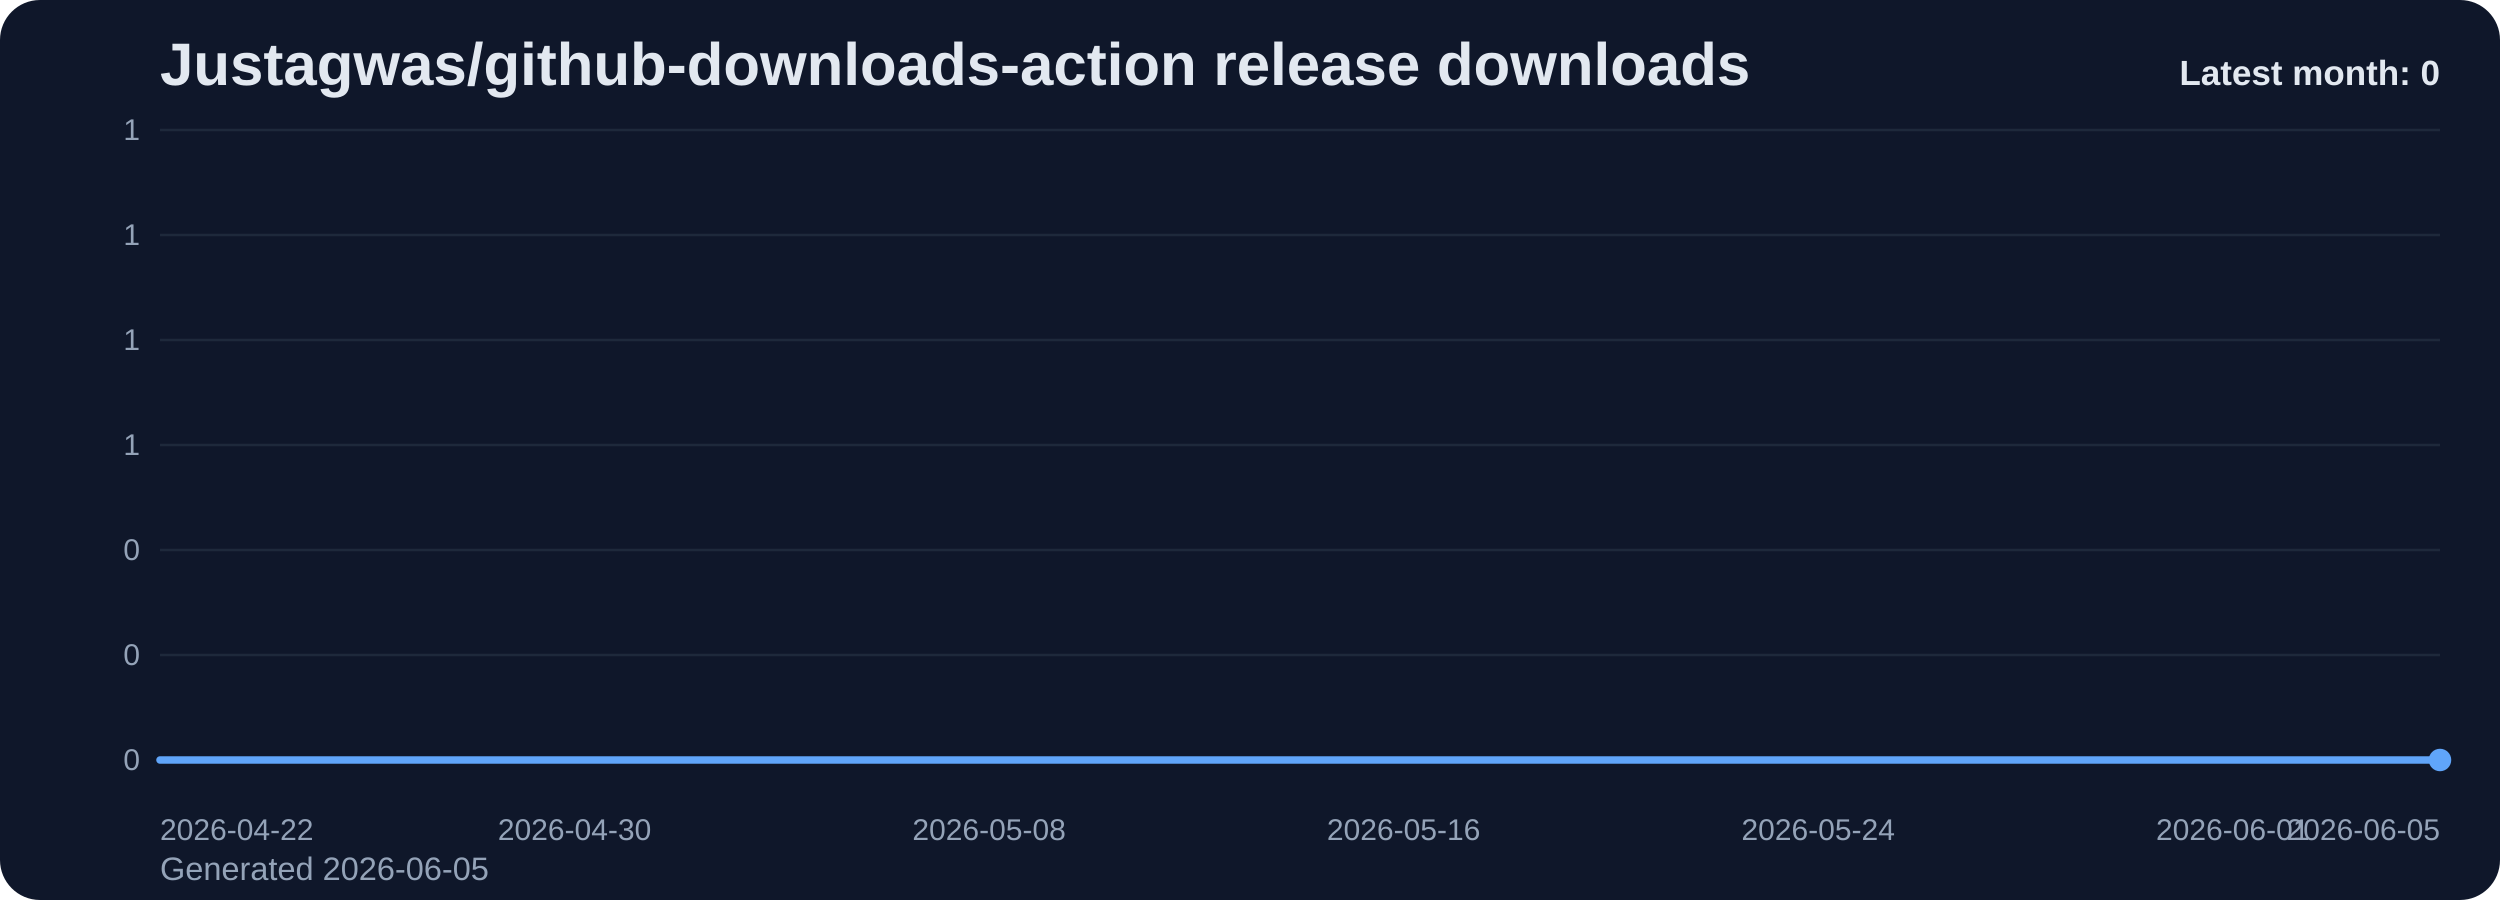
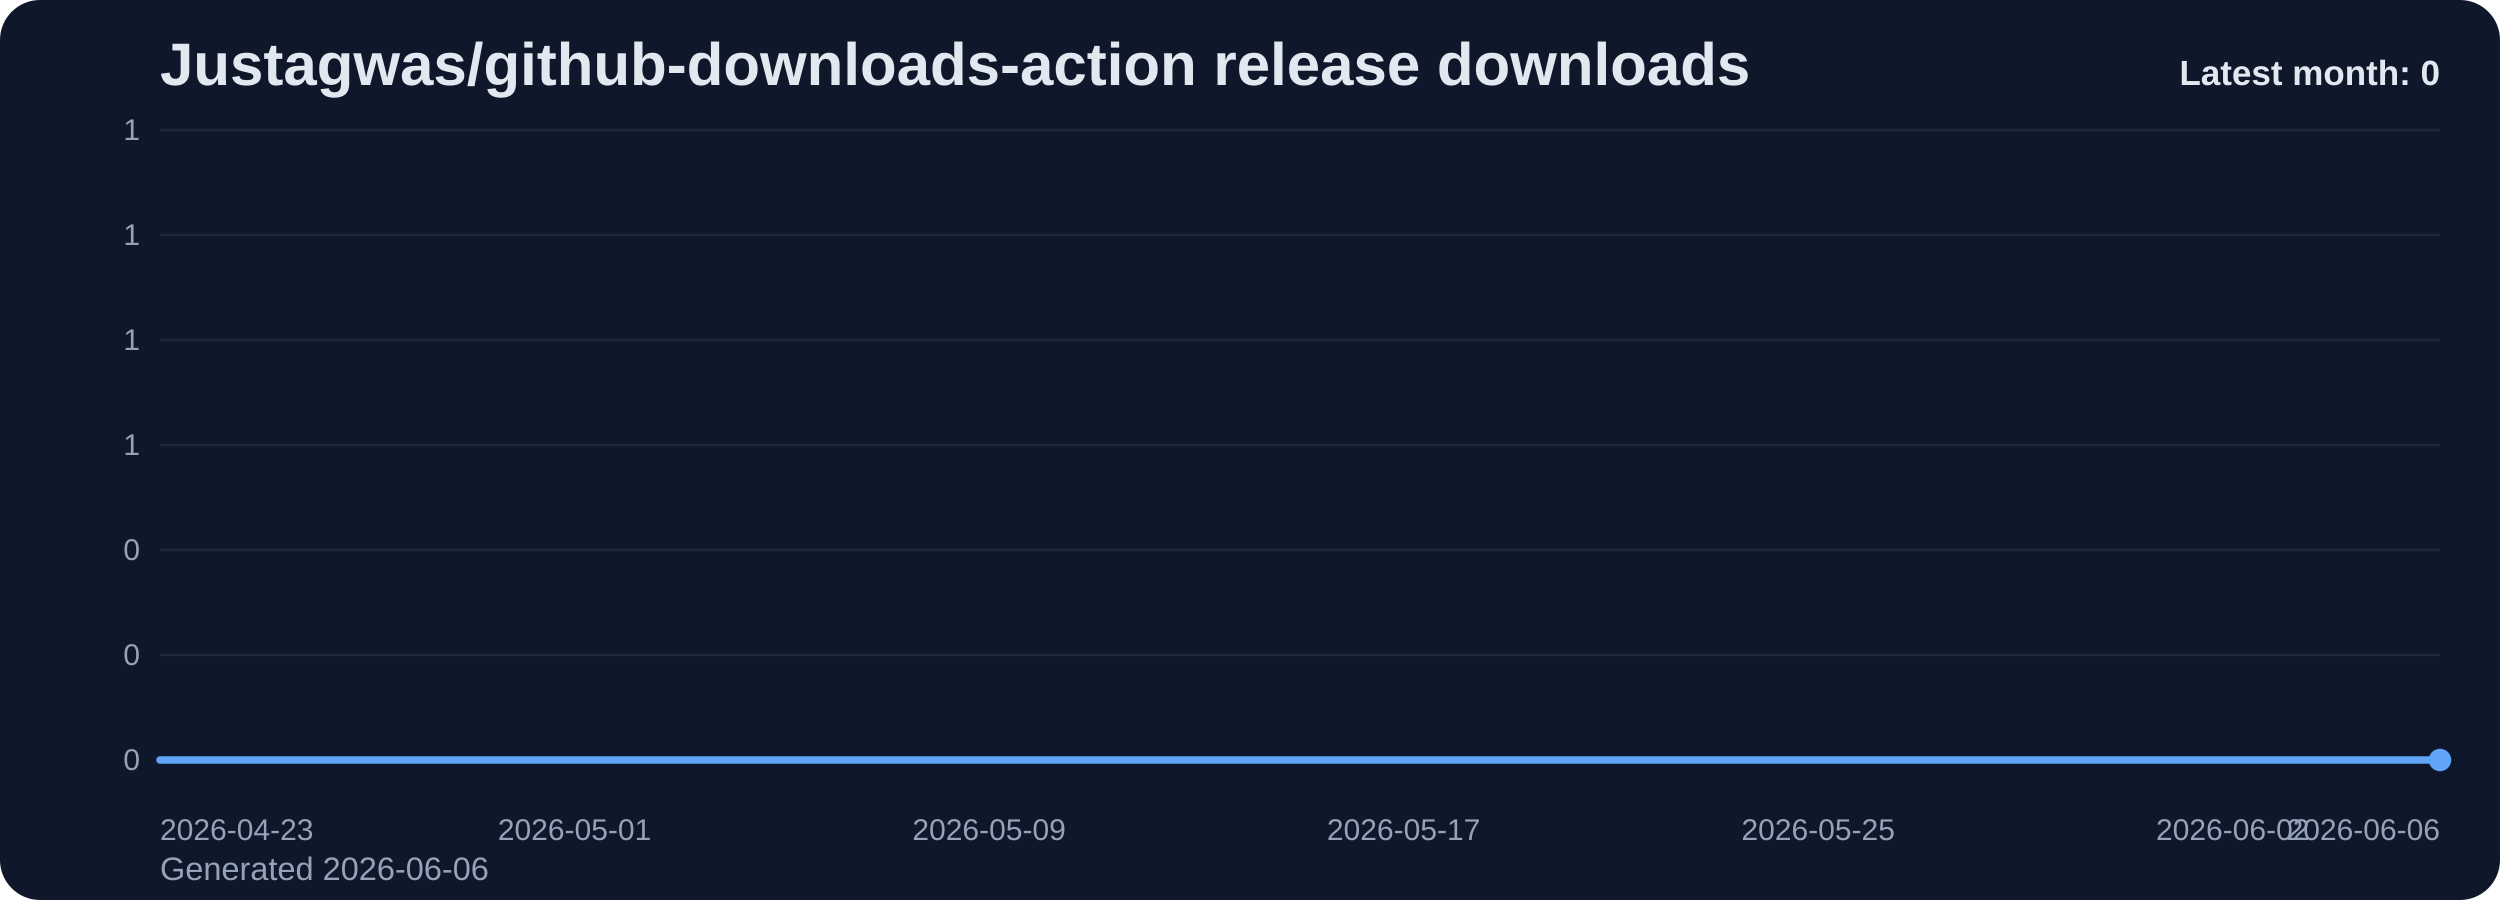
<svg xmlns="http://www.w3.org/2000/svg" viewBox="0 0 1000 360" role="img" aria-label="Justagwas/github-downloads-action release downloads chart">
  <defs>
    <linearGradient id="fill-monthly-slate" x1="0" y1="0" x2="0" y2="1">
      <stop offset="0%" stop-color="#60a5fa" stop-opacity="0.32" />
      <stop offset="100%" stop-color="#60a5fa" stop-opacity="0.05" />
    </linearGradient>
    <style>
      .bg { fill: #0f172a; }
      .title { font: 700 24px Arial, sans-serif; fill: #e2e8f0; }
      .sub { font: 400 13px Arial, sans-serif; fill: #94a3b8; }
      .grid { stroke: #1e293b; stroke-width: 1; }
      .axis { font: 400 12px Arial, sans-serif; fill: #94a3b8; }
      .line { fill: none; stroke: #60a5fa; stroke-width: 3; stroke-linecap: round; stroke-linejoin: round; }
      .dot { fill: #60a5fa; }
      .value { font: 600 11px Arial, sans-serif; fill: #cbd5e1; }
      .latest { font: 700 14px Arial, sans-serif; fill: #e2e8f0; }
    </style>
  </defs>
  <rect class="bg" x="0" y="0" width="1000" height="360" rx="16" />
  <text class="title" x="64" y="34">Justagwas/github-downloads-action release downloads</text>
-   <text class="sub" x="64" y="352">Generated 2026-06-05</text>
+   <text class="sub" x="64" y="352">Generated 2026-06-06</text>
  <line x1="64" y1="52.00" x2="976" y2="52.00" class="grid" />
  <text x="56" y="56.00" text-anchor="end" class="axis">1</text>
  <line x1="64" y1="94.00" x2="976" y2="94.00" class="grid" />
  <text x="56" y="98.00" text-anchor="end" class="axis">1</text>
  <line x1="64" y1="136.00" x2="976" y2="136.00" class="grid" />
  <text x="56" y="140.00" text-anchor="end" class="axis">1</text>
  <line x1="64" y1="178.00" x2="976" y2="178.00" class="grid" />
  <text x="56" y="182.00" text-anchor="end" class="axis">1</text>
  <line x1="64" y1="220.00" x2="976" y2="220.00" class="grid" />
  <text x="56" y="224.00" text-anchor="end" class="axis">0</text>
  <line x1="64" y1="262.00" x2="976" y2="262.00" class="grid" />
  <text x="56" y="266.00" text-anchor="end" class="axis">0</text>
  <line x1="64" y1="304.00" x2="976" y2="304.00" class="grid" />
  <text x="56" y="308.00" text-anchor="end" class="axis">0</text>
  <path d="M 64.00 304 L 64.00 304.00 L 84.73 304.00 L 105.45 304.00 L 126.18 304.00 L 146.91 304.00 L 167.64 304.00 L 188.36 304.00 L 209.09 304.00 L 229.82 304.00 L 250.55 304.00 L 271.27 304.00 L 292.00 304.00 L 312.73 304.00 L 333.45 304.00 L 354.18 304.00 L 374.91 304.00 L 395.64 304.00 L 416.36 304.00 L 437.09 304.00 L 457.82 304.00 L 478.55 304.00 L 499.27 304.00 L 520.00 304.00 L 540.73 304.00 L 561.45 304.00 L 582.18 304.00 L 602.91 304.00 L 623.64 304.00 L 644.36 304.00 L 665.09 304.00 L 685.82 304.00 L 706.55 304.00 L 727.27 304.00 L 748.00 304.00 L 768.73 304.00 L 789.45 304.00 L 810.18 304.00 L 830.91 304.00 L 851.64 304.00 L 872.36 304.00 L 893.09 304.00 L 913.82 304.00 L 934.55 304.00 L 955.27 304.00 L 976.00 304.00 L 976.00 304 Z" fill="url(#fill-monthly-slate)" />
  <polyline class="line" points="64.00,304.00 84.73,304.00 105.45,304.00 126.18,304.00 146.91,304.00 167.64,304.00 188.36,304.00 209.09,304.00 229.82,304.00 250.55,304.00 271.27,304.00 292.00,304.00 312.73,304.00 333.45,304.00 354.18,304.00 374.91,304.00 395.64,304.00 416.36,304.00 437.09,304.00 457.82,304.00 478.55,304.00 499.27,304.00 520.00,304.00 540.73,304.00 561.45,304.00 582.18,304.00 602.91,304.00 623.64,304.00 644.36,304.00 665.09,304.00 685.82,304.00 706.55,304.00 727.27,304.00 748.00,304.00 768.73,304.00 789.45,304.00 810.18,304.00 830.91,304.00 851.64,304.00 872.36,304.00 893.09,304.00 913.82,304.00 934.55,304.00 955.27,304.00 976.00,304.00" />
  <circle class="dot" cx="976.00" cy="304.00" r="4.5" />
-   <text class="axis" x="64.00" y="336" text-anchor="start">2026-04-22</text>
-   <text class="axis" x="229.82" y="336" text-anchor="middle">2026-04-30</text>
-   <text class="axis" x="395.64" y="336" text-anchor="middle">2026-05-08</text>
-   <text class="axis" x="561.45" y="336" text-anchor="middle">2026-05-16</text>
-   <text class="axis" x="727.27" y="336" text-anchor="middle">2026-05-24</text>
-   <text class="axis" x="893.09" y="336" text-anchor="middle">2026-06-01</text>
-   <text class="axis" x="976.00" y="336" text-anchor="end">2026-06-05</text>
+   <text class="axis" x="64.00" y="336" text-anchor="start">2026-04-23</text>
+   <text class="axis" x="229.82" y="336" text-anchor="middle">2026-05-01</text>
+   <text class="axis" x="395.64" y="336" text-anchor="middle">2026-05-09</text>
+   <text class="axis" x="561.45" y="336" text-anchor="middle">2026-05-17</text>
+   <text class="axis" x="727.27" y="336" text-anchor="middle">2026-05-25</text>
+   <text class="axis" x="893.09" y="336" text-anchor="middle">2026-06-02</text>
+   <text class="axis" x="976.00" y="336" text-anchor="end">2026-06-06</text>
  <text class="latest" x="976" y="34" text-anchor="end">Latest month: 0</text>
</svg>
